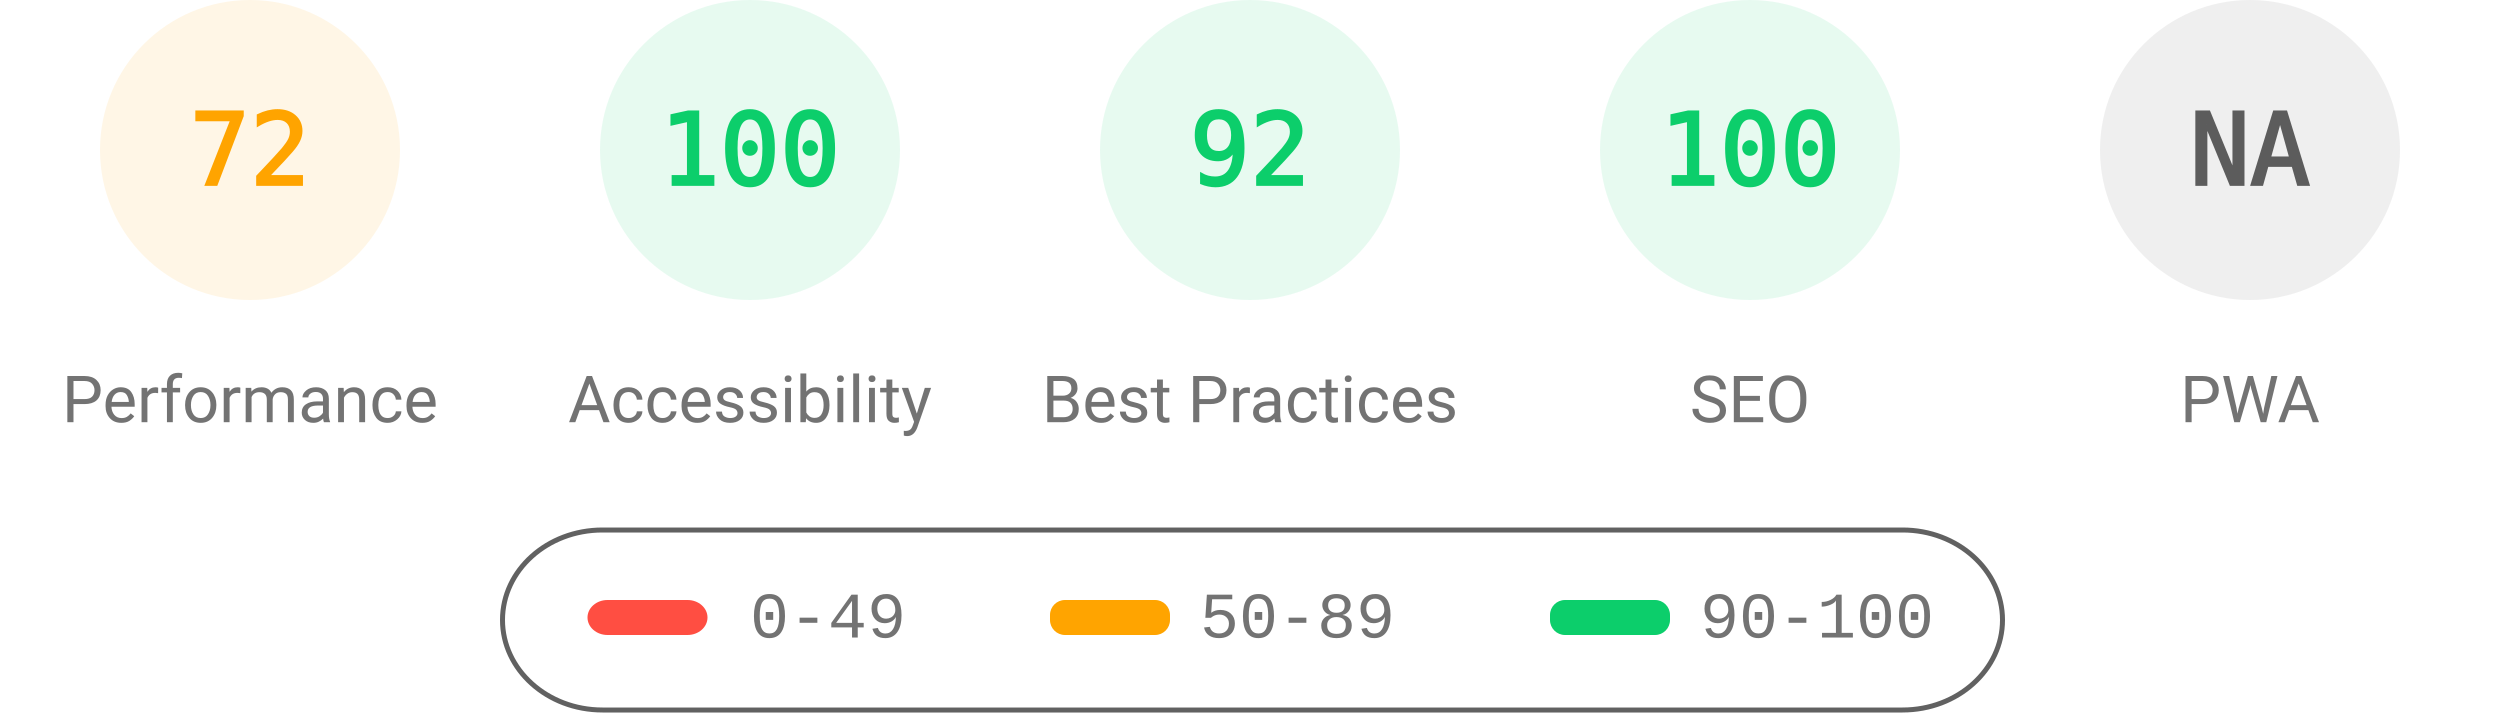
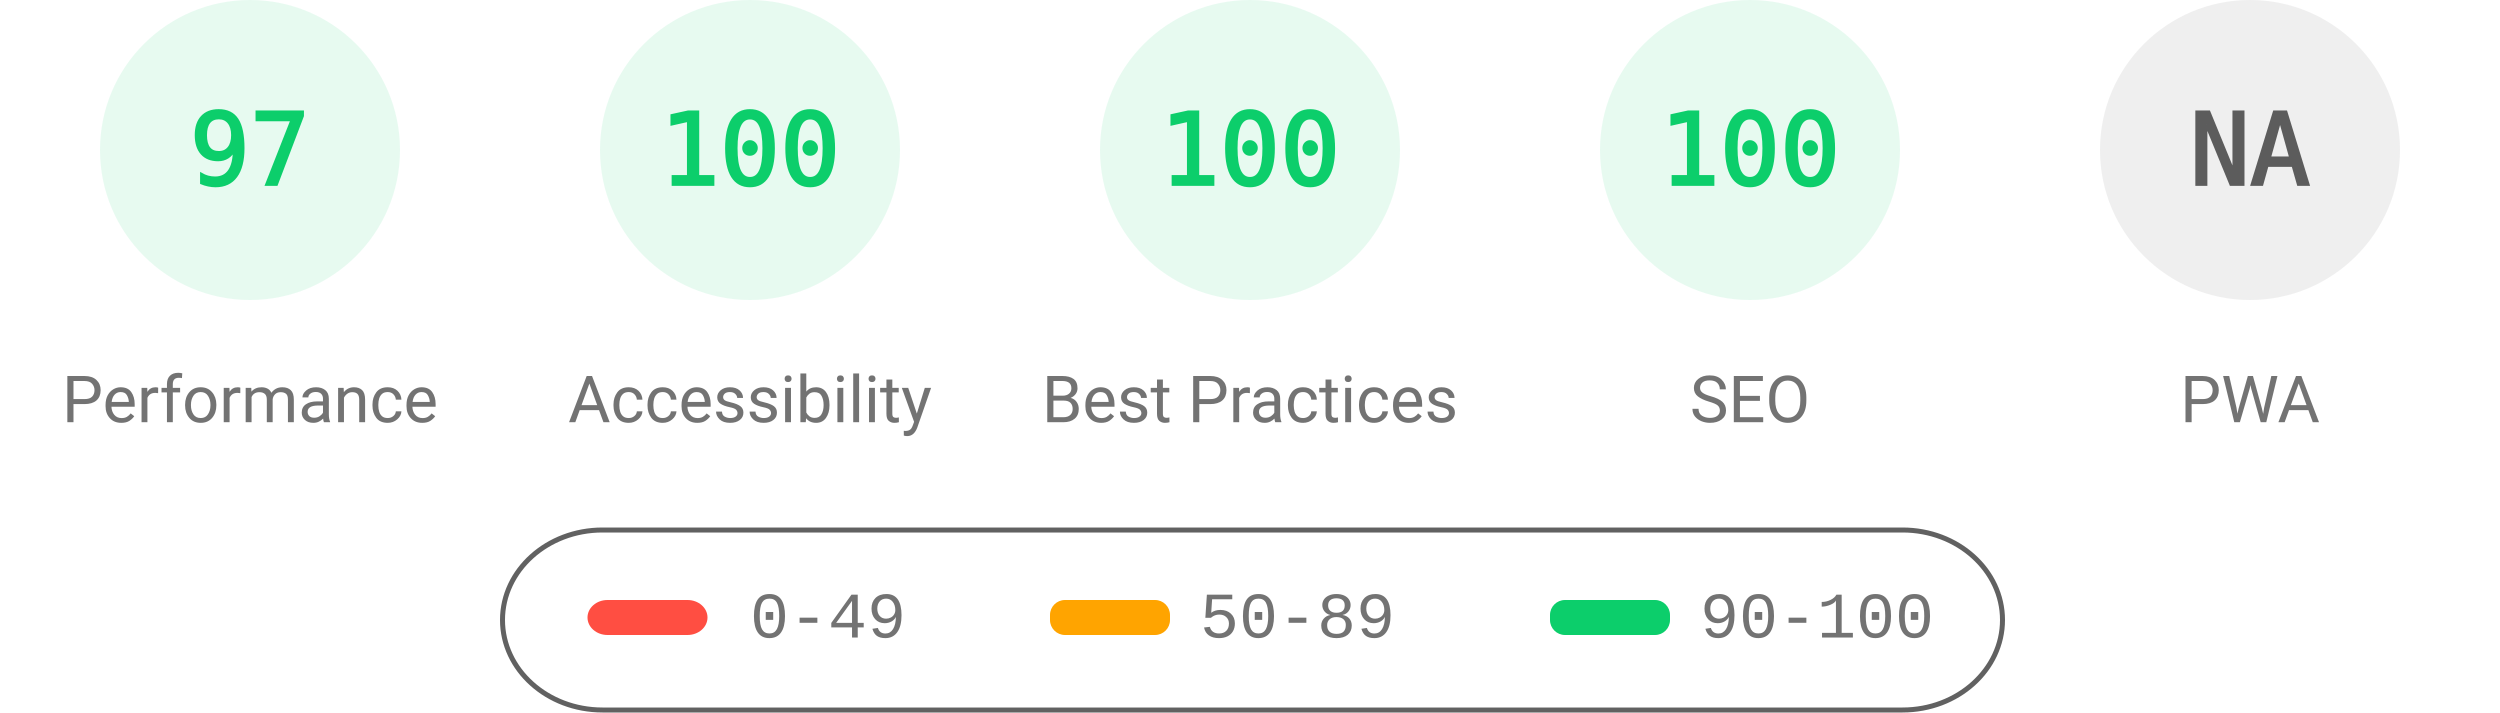
<svg xmlns="http://www.w3.org/2000/svg" fill="none" width="1000" height="285">
  <style>.gauge-base{opacity:.1}.gauge-arc{fill:none;animation-delay:250ms;stroke-linecap:round;transform:rotate(-90deg);transform-origin:100px 60px;animation:load-gauge 1s ease forwards}.guage-text{font-size:40px;font-family:monospace;text-align:center}.guage-red{color:#ff4e42;fill:#ff4e42;stroke:#ff4e42}.guage-orange{color:#ffa400;fill:#ffa400;stroke:#ffa400}.guage-green{color:#0cce6b;fill:#0cce6b;stroke:#0cce6b}.guage-undefined{color:#5c5c5c;fill:#5c5c5c;stroke:#5c5c5c}.guage-title{color:#737373;fill:#737373;stroke:none;font-size:26px;line-height:26px;font-family:Roboto,Halvetica,Arial,sans-serif}@keyframes load-gauge{from{stroke-dasharray:0 352.858}}</style>
-   <svg class="guage-div guage-perf guage-orange" viewBox="0 0 200 200" width="200" height="200">
+   <svg class="guage-div guage-perf guage-green" viewBox="0 0 200 200" width="200" height="200">
    <circle class="gauge-base" r="56" cx="100" cy="60" stroke-width="8" />
-     <circle class="gauge-arc guage-arc-1" r="56" cx="100" cy="60" stroke-width="8" style="stroke-dasharray:253.338,351.858" />
-     <text class="guage-text" x="100" y="60" alignment-baseline="central" dominant-baseline="central" text-anchor="middle">72</text>
+     <circle class="gauge-arc guage-arc-1" r="56" cx="100" cy="60" stroke-width="8" style="stroke-dasharray:341.302,351.858" />
+     <text class="guage-text" x="100" y="60" alignment-baseline="central" dominant-baseline="central" text-anchor="middle">97</text>
    <text class="guage-title" x="100" y="160" alignment-baseline="central" dominant-baseline="central" text-anchor="middle">Performance</text>
  </svg>
  <svg class="guage-div guage-acc guage-green" viewBox="0 0 200 200" width="200" height="200" x="200">
    <circle class="gauge-base" r="56" cx="100" cy="60" stroke-width="8" />
    <circle class="gauge-arc guage-arc-2" r="56" cx="100" cy="60" stroke-width="8" style="stroke-dasharray:351.858,351.858" />
    <text class="guage-text" x="100" y="60" alignment-baseline="central" dominant-baseline="central" text-anchor="middle">100</text>
    <text class="guage-title" x="100" y="160" alignment-baseline="central" dominant-baseline="central" text-anchor="middle">Accessibility</text>
  </svg>
  <svg class="guage-div guage-best guage-green" viewBox="0 0 200 200" width="200" height="200" x="400">
    <circle class="gauge-base" r="56" cx="100" cy="60" stroke-width="8" />
-     <circle class="gauge-arc guage-arc-3" r="56" cx="100" cy="60" stroke-width="8" style="stroke-dasharray:323.709,351.858" />
-     <text class="guage-text" x="100" y="60" alignment-baseline="central" dominant-baseline="central" text-anchor="middle">92</text>
+     <circle class="gauge-arc guage-arc-3" r="56" cx="100" cy="60" stroke-width="8" style="stroke-dasharray:351.858,351.858" />
+     <text class="guage-text" x="100" y="60" alignment-baseline="central" dominant-baseline="central" text-anchor="middle">100</text>
    <text class="guage-title" x="100" y="160" alignment-baseline="central" dominant-baseline="central" text-anchor="middle">Best Practices</text>
  </svg>
  <svg class="guage-div guage-seo guage-green" viewBox="0 0 200 200" width="200" height="200" x="600">
    <circle class="gauge-base" r="56" cx="100" cy="60" stroke-width="8" />
    <circle class="gauge-arc guage-arc-4" r="56" cx="100" cy="60" stroke-width="8" style="stroke-dasharray:351.858,351.858" />
    <text class="guage-text" x="100" y="60" alignment-baseline="central" dominant-baseline="central" text-anchor="middle">100</text>
    <text class="guage-title" x="100" y="160" alignment-baseline="central" dominant-baseline="central" text-anchor="middle">SEO</text>
  </svg>
  <svg class="guage-div guage-pwa guage-undefined" viewBox="0 0 200 200" width="200" height="200" x="800">
    <circle class="gauge-base" r="56" cx="100" cy="60" stroke-width="8" />
    <circle class="gauge-arc guage-arc-4" r="56" cx="100" cy="60" stroke-width="8" style="stroke-dasharray:351.858,351.858" />
    <text class="guage-text" x="100" y="60" alignment-baseline="central" dominant-baseline="central" text-anchor="middle">NA</text>
    <text class="guage-title" x="100" y="160" alignment-baseline="central" dominant-baseline="central" text-anchor="middle">PWA</text>
  </svg>
  <svg width="604" height="76" x="200" y="210">
    <path fill="none" id="canvas_background" d="M-1-1h604v80H-1z" />
    <rect fill-opacity="0" stroke="#616161" stroke-width="2" rx="40" id="svg_2" height="72" width="600" y="2" x="1" fill="#000" />
    <rect stroke="#000" rx="8" id="svg_3" height="14" width="48" y="30" x="35" stroke-opacity="null" stroke-width="0" fill="#ff4e42" />
    <rect stroke="#000" rx="6" id="svg_4" height="14" width="48" y="30" x="220" stroke-opacity="null" stroke-width="0" fill="#ffa400" />
    <rect stroke="#000" rx="6" id="svg_5" height="14" width="48" y="30" x="420" stroke-opacity="null" stroke-width="0" fill="#0cce6b" />
    <text xml:space="preserve" text-anchor="start" font-family="'Courier New', Courier, monospace" font-size="26" id="svg_6" y="45" x="100" stroke-opacity="null" stroke-width="0" stroke="#000" fill="#737373">0-49</text>
    <text xml:space="preserve" text-anchor="start" font-family="'Courier New', Courier, monospace" font-size="26" id="svg_7" y="45" x="280" stroke-opacity="null" stroke-width="0" stroke="#000" fill="#737373">50-89</text>
    <text xml:space="preserve" text-anchor="start" font-family="'Courier New', Courier, monospace" font-size="26" id="svg_8" y="45" x="480" stroke-opacity="null" stroke-width="0" stroke="#000" fill="#737373">90-100</text>
  </svg>
</svg>
